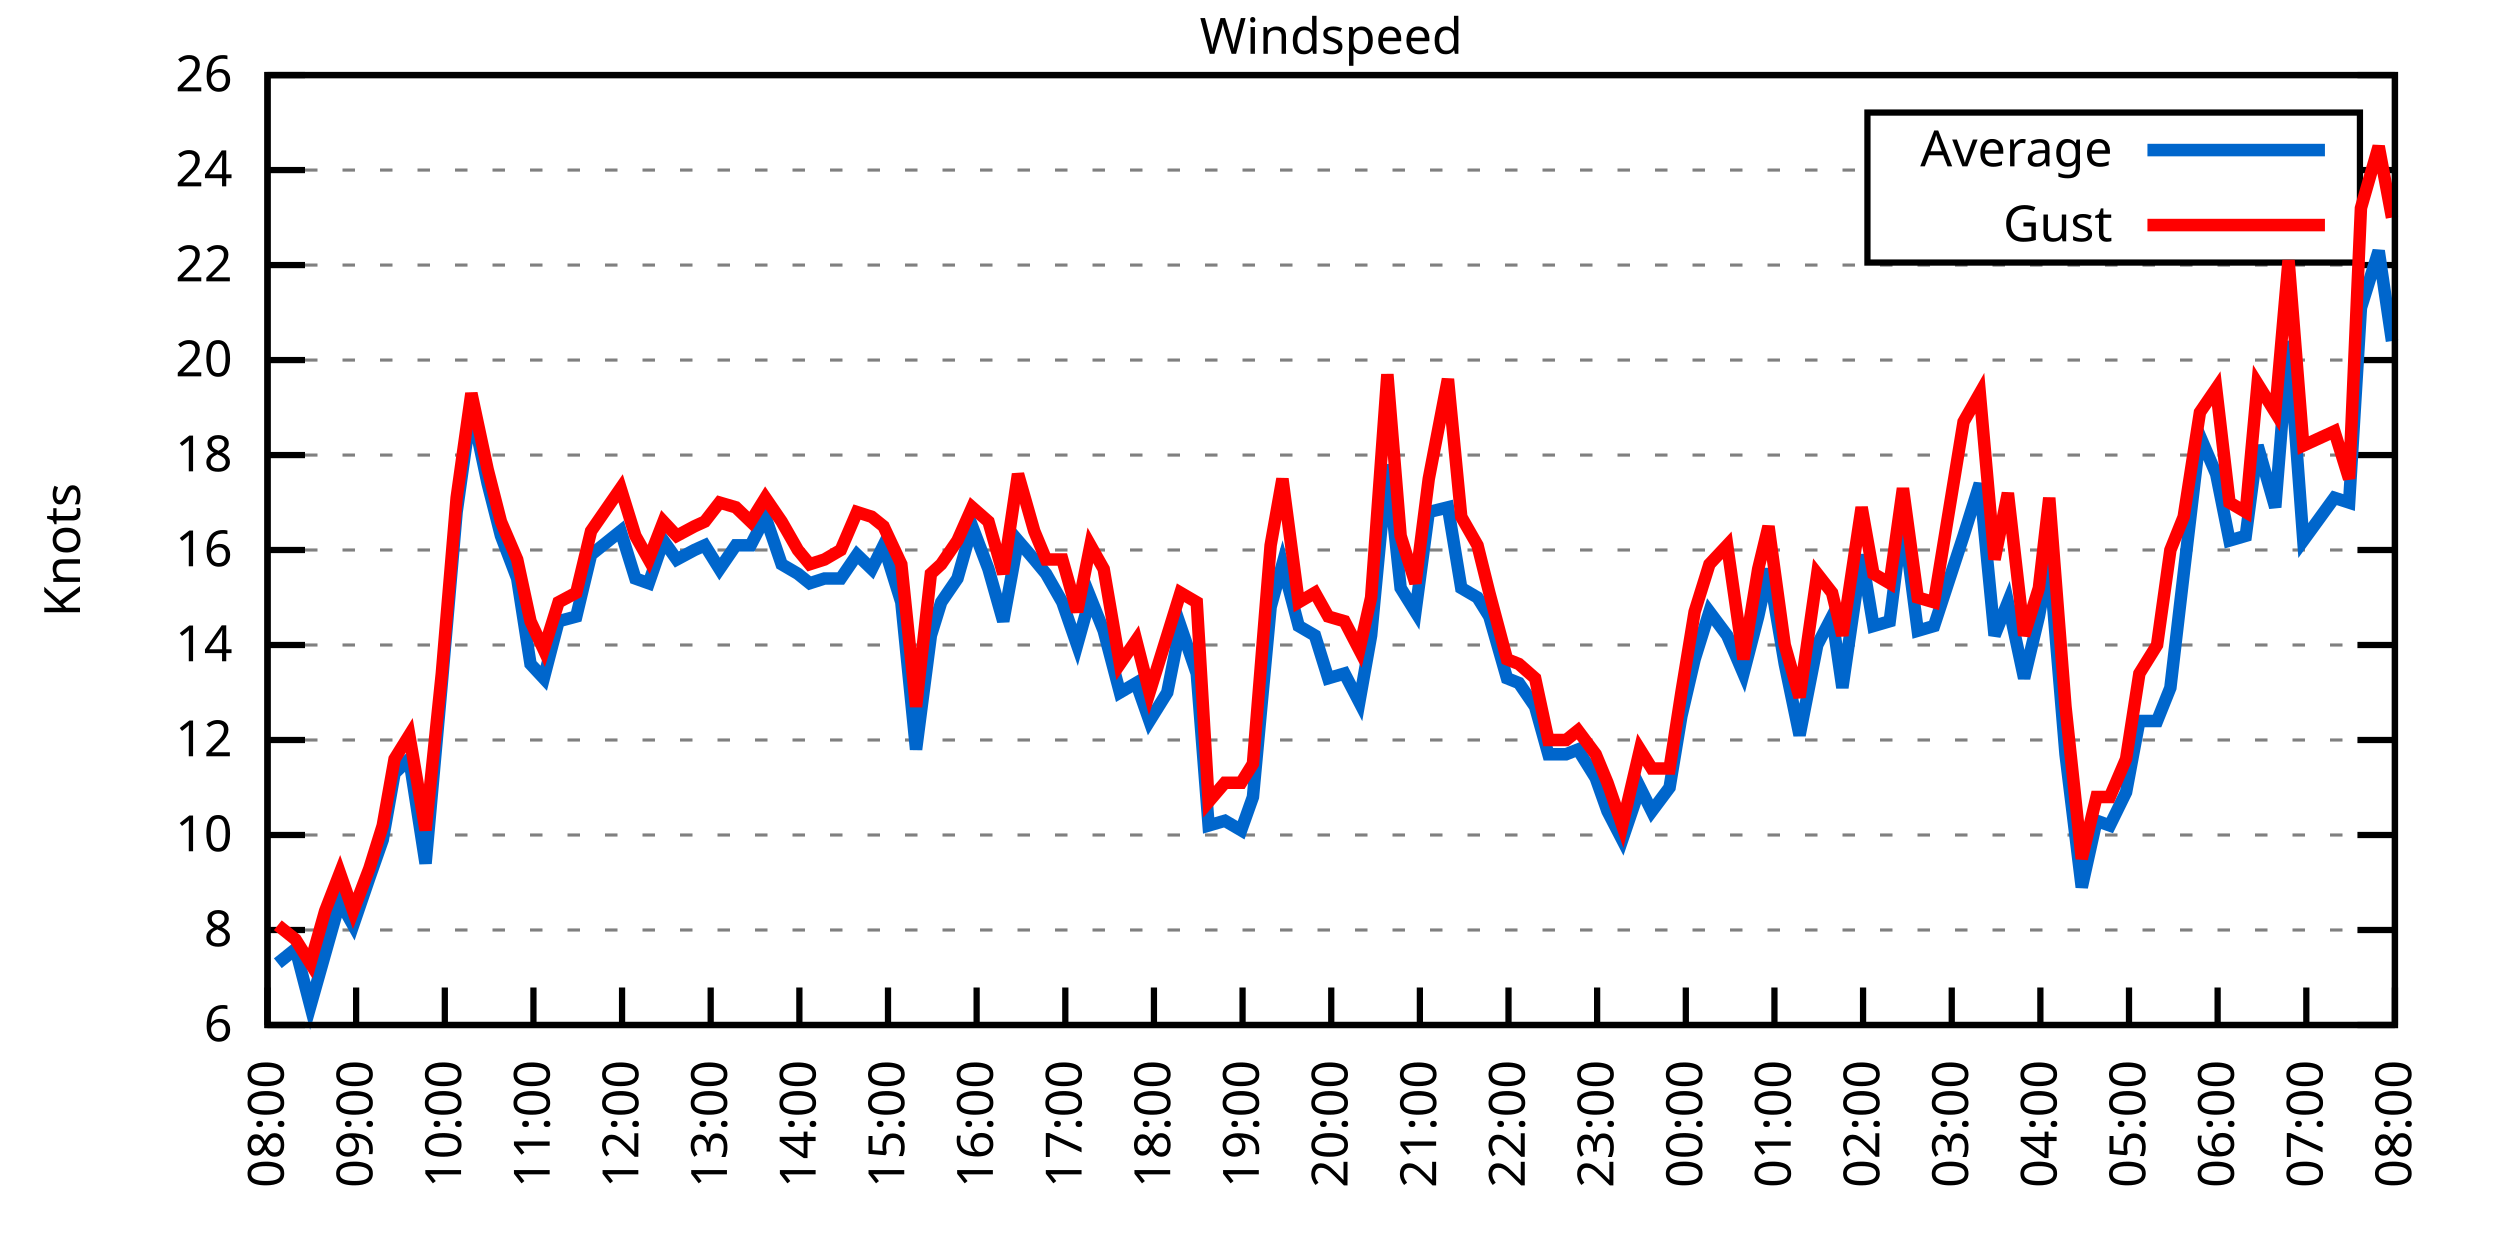
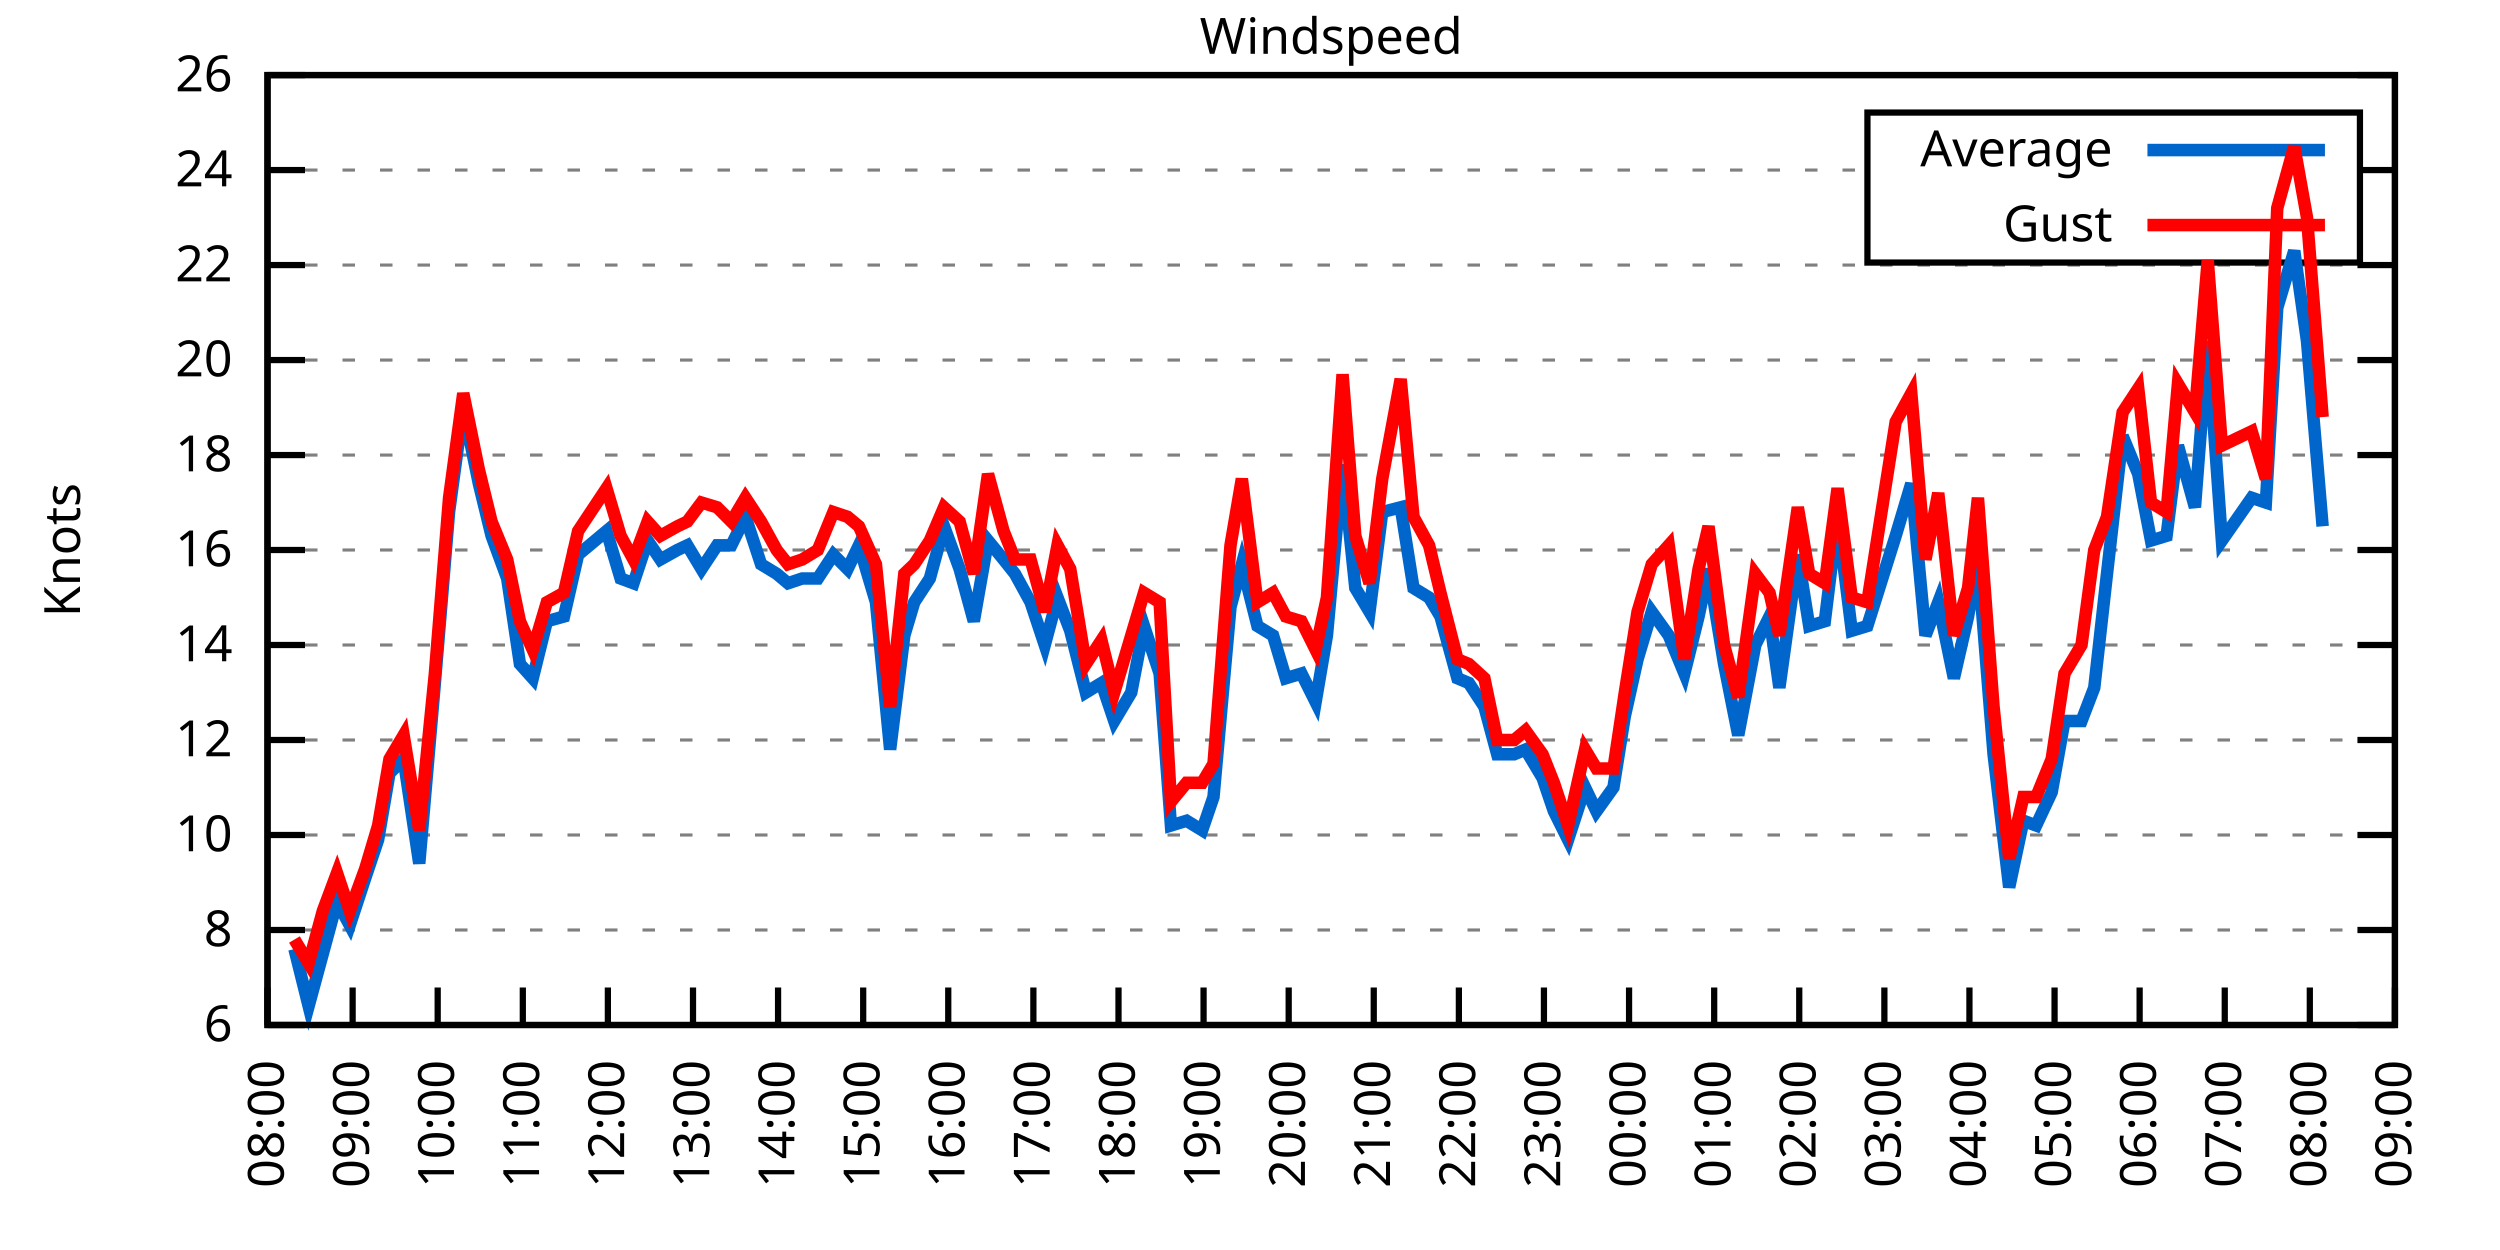
<svg xmlns="http://www.w3.org/2000/svg" xmlns:xlink="http://www.w3.org/1999/xlink" width="400" height="200" viewBox="0 0 400 200">
  <g id="gnuplot_canvas">
    <rect x="0" y="0" width="400" height="200" fill="none" />
    <defs>
      <circle id="gpDot" r="0.5" stroke-width="0.5" stroke="currentColor" />
      <path id="gpPt0" stroke-width="0.333" stroke="currentColor" d="M-1,0 h2 M0,-1 v2" />
      <path id="gpPt1" stroke-width="0.333" stroke="currentColor" d="M-1,-1 L1,1 M1,-1 L-1,1" />
      <path id="gpPt2" stroke-width="0.333" stroke="currentColor" d="M-1,0 L1,0 M0,-1 L0,1 M-1,-1 L1,1 M-1,1 L1,-1" />
      <rect id="gpPt3" stroke-width="0.333" stroke="currentColor" x="-1" y="-1" width="2" height="2" />
      <rect id="gpPt4" stroke-width="0.333" stroke="currentColor" fill="currentColor" x="-1" y="-1" width="2" height="2" />
      <circle id="gpPt5" stroke-width="0.333" stroke="currentColor" cx="0" cy="0" r="1" />
      <use xlink:href="#gpPt5" id="gpPt6" fill="currentColor" stroke="none" />
      <path id="gpPt7" stroke-width="0.333" stroke="currentColor" d="M0,-1.33 L-1.33,0.67 L1.33,0.67 z" />
      <use xlink:href="#gpPt7" id="gpPt8" fill="currentColor" stroke="none" />
      <use xlink:href="#gpPt7" id="gpPt9" stroke="currentColor" transform="rotate(180)" />
      <use xlink:href="#gpPt9" id="gpPt10" fill="currentColor" stroke="none" />
      <use xlink:href="#gpPt3" id="gpPt11" stroke="currentColor" transform="rotate(45)" />
      <use xlink:href="#gpPt11" id="gpPt12" fill="currentColor" stroke="none" />
      <path id="gpPt13" stroke-width="0.333" stroke="currentColor" d="M0,1.330 L1.265,0.411 L0.782,-1.067 L-0.782,-1.076 L-1.265,0.411 z" />
      <use xlink:href="#gpPt13" id="gpPt14" fill="currentColor" stroke="none" />
      <filter id="textbox" filterUnits="objectBoundingBox" x="0" y="0" height="1" width="1">
        <feFlood flood-color="white" flood-opacity="1" result="bgnd" />
        <feComposite in="SourceGraphic" in2="bgnd" operator="atop" />
      </filter>
      <filter id="greybox" filterUnits="objectBoundingBox" x="0" y="0" height="1" width="1">
        <feFlood flood-color="lightgrey" flood-opacity="1" result="grey" />
        <feComposite in="SourceGraphic" in2="grey" operator="atop" />
      </filter>
    </defs>
    <g fill="none" color="white" stroke="currentColor" stroke-width="1.00" stroke-linecap="butt" stroke-linejoin="miter">
</g>
    <g fill="none" color="black" stroke="currentColor" stroke-width="1.00" stroke-linecap="butt" stroke-linejoin="miter">
      <g stroke="none" shape-rendering="crispEdges">
        <polygon fill="rgb(255, 255, 255)" points="42.80,164.00 383.18,164.00 383.18,12.02 42.80,12.02 " />
      </g>
    </g>
    <g fill="none" color="black" stroke="currentColor" stroke-width="1.00" stroke-linecap="butt" stroke-linejoin="miter">
</g>
    <g fill="none" color="black" stroke="black" stroke-width="0.50" stroke-linecap="butt" stroke-linejoin="miter">
</g>
    <g fill="none" color="gray" stroke="currentColor" stroke-width="0.50" stroke-linecap="butt" stroke-linejoin="miter">
      <path stroke="gray" stroke-dasharray="2,4" class="gridline" d="M42.80,164.00 L383.19,164.00  " />
    </g>
    <g fill="none" color="gray" stroke="gray" stroke-width="1.00" stroke-linecap="butt" stroke-linejoin="miter">
</g>
    <g fill="none" color="black" stroke="currentColor" stroke-width="1.00" stroke-linecap="butt" stroke-linejoin="miter">
      <path stroke="black" d="M42.80,164.00 L48.80,164.00 M383.19,164.00 L377.19,164.00  " />
      <g transform="translate(37.20,166.60)" stroke="none" fill="black" font-family="Sans" font-size="8.00" text-anchor="end">
        <text>
          <tspan font-family="Sans"> 6</tspan>
        </text>
      </g>
    </g>
    <g fill="none" color="black" stroke="currentColor" stroke-width="1.00" stroke-linecap="butt" stroke-linejoin="miter">
</g>
    <g fill="none" color="black" stroke="black" stroke-width="0.50" stroke-linecap="butt" stroke-linejoin="miter">
</g>
    <g fill="none" color="gray" stroke="currentColor" stroke-width="0.50" stroke-linecap="butt" stroke-linejoin="miter">
      <path stroke="gray" stroke-dasharray="2,4" class="gridline" d="M42.80,148.80 L383.19,148.80  " />
    </g>
    <g fill="none" color="gray" stroke="gray" stroke-width="1.00" stroke-linecap="butt" stroke-linejoin="miter">
</g>
    <g fill="none" color="black" stroke="currentColor" stroke-width="1.00" stroke-linecap="butt" stroke-linejoin="miter">
      <path stroke="black" d="M42.80,148.80 L48.80,148.80 M383.19,148.80 L377.19,148.80  " />
      <g transform="translate(37.20,151.40)" stroke="none" fill="black" font-family="Sans" font-size="8.00" text-anchor="end">
        <text>
          <tspan font-family="Sans"> 8</tspan>
        </text>
      </g>
    </g>
    <g fill="none" color="black" stroke="currentColor" stroke-width="1.00" stroke-linecap="butt" stroke-linejoin="miter">
</g>
    <g fill="none" color="black" stroke="black" stroke-width="0.50" stroke-linecap="butt" stroke-linejoin="miter">
</g>
    <g fill="none" color="gray" stroke="currentColor" stroke-width="0.50" stroke-linecap="butt" stroke-linejoin="miter">
      <path stroke="gray" stroke-dasharray="2,4" class="gridline" d="M42.80,133.60 L383.19,133.60  " />
    </g>
    <g fill="none" color="gray" stroke="gray" stroke-width="1.00" stroke-linecap="butt" stroke-linejoin="miter">
</g>
    <g fill="none" color="black" stroke="currentColor" stroke-width="1.00" stroke-linecap="butt" stroke-linejoin="miter">
      <path stroke="black" d="M42.80,133.60 L48.80,133.60 M383.19,133.60 L377.19,133.60  " />
      <g transform="translate(37.20,136.20)" stroke="none" fill="black" font-family="Sans" font-size="8.00" text-anchor="end">
        <text>
          <tspan font-family="Sans"> 10</tspan>
        </text>
      </g>
    </g>
    <g fill="none" color="black" stroke="currentColor" stroke-width="1.00" stroke-linecap="butt" stroke-linejoin="miter">
</g>
    <g fill="none" color="black" stroke="black" stroke-width="0.50" stroke-linecap="butt" stroke-linejoin="miter">
</g>
    <g fill="none" color="gray" stroke="currentColor" stroke-width="0.50" stroke-linecap="butt" stroke-linejoin="miter">
      <path stroke="gray" stroke-dasharray="2,4" class="gridline" d="M42.80,118.40 L383.19,118.40  " />
    </g>
    <g fill="none" color="gray" stroke="gray" stroke-width="1.00" stroke-linecap="butt" stroke-linejoin="miter">
</g>
    <g fill="none" color="black" stroke="currentColor" stroke-width="1.00" stroke-linecap="butt" stroke-linejoin="miter">
      <path stroke="black" d="M42.80,118.40 L48.80,118.40 M383.19,118.40 L377.19,118.40  " />
      <g transform="translate(37.20,121.00)" stroke="none" fill="black" font-family="Sans" font-size="8.00" text-anchor="end">
        <text>
          <tspan font-family="Sans"> 12</tspan>
        </text>
      </g>
    </g>
    <g fill="none" color="black" stroke="currentColor" stroke-width="1.00" stroke-linecap="butt" stroke-linejoin="miter">
</g>
    <g fill="none" color="black" stroke="black" stroke-width="0.50" stroke-linecap="butt" stroke-linejoin="miter">
</g>
    <g fill="none" color="gray" stroke="currentColor" stroke-width="0.50" stroke-linecap="butt" stroke-linejoin="miter">
      <path stroke="gray" stroke-dasharray="2,4" class="gridline" d="M42.80,103.20 L383.19,103.20  " />
    </g>
    <g fill="none" color="gray" stroke="gray" stroke-width="1.00" stroke-linecap="butt" stroke-linejoin="miter">
</g>
    <g fill="none" color="black" stroke="currentColor" stroke-width="1.00" stroke-linecap="butt" stroke-linejoin="miter">
      <path stroke="black" d="M42.80,103.20 L48.80,103.20 M383.19,103.20 L377.19,103.20  " />
      <g transform="translate(37.20,105.80)" stroke="none" fill="black" font-family="Sans" font-size="8.00" text-anchor="end">
        <text>
          <tspan font-family="Sans"> 14</tspan>
        </text>
      </g>
    </g>
    <g fill="none" color="black" stroke="currentColor" stroke-width="1.00" stroke-linecap="butt" stroke-linejoin="miter">
</g>
    <g fill="none" color="black" stroke="black" stroke-width="0.50" stroke-linecap="butt" stroke-linejoin="miter">
</g>
    <g fill="none" color="gray" stroke="currentColor" stroke-width="0.50" stroke-linecap="butt" stroke-linejoin="miter">
      <path stroke="gray" stroke-dasharray="2,4" class="gridline" d="M42.80,88.00 L383.19,88.00  " />
    </g>
    <g fill="none" color="gray" stroke="gray" stroke-width="1.00" stroke-linecap="butt" stroke-linejoin="miter">
</g>
    <g fill="none" color="black" stroke="currentColor" stroke-width="1.00" stroke-linecap="butt" stroke-linejoin="miter">
      <path stroke="black" d="M42.80,88.00 L48.80,88.00 M383.19,88.00 L377.19,88.00  " />
      <g transform="translate(37.20,90.60)" stroke="none" fill="black" font-family="Sans" font-size="8.00" text-anchor="end">
        <text>
          <tspan font-family="Sans"> 16</tspan>
        </text>
      </g>
    </g>
    <g fill="none" color="black" stroke="currentColor" stroke-width="1.00" stroke-linecap="butt" stroke-linejoin="miter">
</g>
    <g fill="none" color="black" stroke="black" stroke-width="0.50" stroke-linecap="butt" stroke-linejoin="miter">
</g>
    <g fill="none" color="gray" stroke="currentColor" stroke-width="0.50" stroke-linecap="butt" stroke-linejoin="miter">
      <path stroke="gray" stroke-dasharray="2,4" class="gridline" d="M42.80,72.81 L383.19,72.81  " />
    </g>
    <g fill="none" color="gray" stroke="gray" stroke-width="1.00" stroke-linecap="butt" stroke-linejoin="miter">
</g>
    <g fill="none" color="black" stroke="currentColor" stroke-width="1.00" stroke-linecap="butt" stroke-linejoin="miter">
      <path stroke="black" d="M42.80,72.81 L48.80,72.81 M383.19,72.81 L377.19,72.81  " />
      <g transform="translate(37.20,75.41)" stroke="none" fill="black" font-family="Sans" font-size="8.00" text-anchor="end">
        <text>
          <tspan font-family="Sans"> 18</tspan>
        </text>
      </g>
    </g>
    <g fill="none" color="black" stroke="currentColor" stroke-width="1.00" stroke-linecap="butt" stroke-linejoin="miter">
</g>
    <g fill="none" color="black" stroke="black" stroke-width="0.50" stroke-linecap="butt" stroke-linejoin="miter">
</g>
    <g fill="none" color="gray" stroke="currentColor" stroke-width="0.50" stroke-linecap="butt" stroke-linejoin="miter">
      <path stroke="gray" stroke-dasharray="2,4" class="gridline" d="M42.80,57.61 L383.19,57.61  " />
    </g>
    <g fill="none" color="gray" stroke="gray" stroke-width="1.00" stroke-linecap="butt" stroke-linejoin="miter">
</g>
    <g fill="none" color="black" stroke="currentColor" stroke-width="1.00" stroke-linecap="butt" stroke-linejoin="miter">
      <path stroke="black" d="M42.80,57.61 L48.80,57.61 M383.19,57.61 L377.19,57.61  " />
      <g transform="translate(37.20,60.21)" stroke="none" fill="black" font-family="Sans" font-size="8.00" text-anchor="end">
        <text>
          <tspan font-family="Sans"> 20</tspan>
        </text>
      </g>
    </g>
    <g fill="none" color="black" stroke="currentColor" stroke-width="1.00" stroke-linecap="butt" stroke-linejoin="miter">
</g>
    <g fill="none" color="black" stroke="black" stroke-width="0.50" stroke-linecap="butt" stroke-linejoin="miter">
</g>
    <g fill="none" color="gray" stroke="currentColor" stroke-width="0.50" stroke-linecap="butt" stroke-linejoin="miter">
      <path stroke="gray" stroke-dasharray="2,4" class="gridline" d="M42.80,42.41 L383.19,42.41  " />
    </g>
    <g fill="none" color="gray" stroke="gray" stroke-width="1.00" stroke-linecap="butt" stroke-linejoin="miter">
</g>
    <g fill="none" color="black" stroke="currentColor" stroke-width="1.00" stroke-linecap="butt" stroke-linejoin="miter">
      <path stroke="black" d="M42.80,42.41 L48.80,42.41 M383.19,42.41 L377.19,42.41  " />
      <g transform="translate(37.20,45.01)" stroke="none" fill="black" font-family="Sans" font-size="8.00" text-anchor="end">
        <text>
          <tspan font-family="Sans"> 22</tspan>
        </text>
      </g>
    </g>
    <g fill="none" color="black" stroke="currentColor" stroke-width="1.00" stroke-linecap="butt" stroke-linejoin="miter">
</g>
    <g fill="none" color="black" stroke="black" stroke-width="0.50" stroke-linecap="butt" stroke-linejoin="miter">
</g>
    <g fill="none" color="gray" stroke="currentColor" stroke-width="0.50" stroke-linecap="butt" stroke-linejoin="miter">
      <path stroke="gray" stroke-dasharray="2,4" class="gridline" d="M42.80,27.21 L298.79,27.21 M377.59,27.21 L383.19,27.21  " />
    </g>
    <g fill="none" color="gray" stroke="gray" stroke-width="1.00" stroke-linecap="butt" stroke-linejoin="miter">
</g>
    <g fill="none" color="black" stroke="currentColor" stroke-width="1.00" stroke-linecap="butt" stroke-linejoin="miter">
      <path stroke="black" d="M42.80,27.21 L48.80,27.21 M383.19,27.21 L377.19,27.21  " />
      <g transform="translate(37.20,29.81)" stroke="none" fill="black" font-family="Sans" font-size="8.00" text-anchor="end">
        <text>
          <tspan font-family="Sans"> 24</tspan>
        </text>
      </g>
    </g>
    <g fill="none" color="black" stroke="currentColor" stroke-width="1.00" stroke-linecap="butt" stroke-linejoin="miter">
</g>
    <g fill="none" color="black" stroke="black" stroke-width="0.50" stroke-linecap="butt" stroke-linejoin="miter">
</g>
    <g fill="none" color="gray" stroke="currentColor" stroke-width="0.50" stroke-linecap="butt" stroke-linejoin="miter">
      <path stroke="gray" stroke-dasharray="2,4" class="gridline" d="M42.80,12.01 L383.19,12.01  " />
    </g>
    <g fill="none" color="gray" stroke="gray" stroke-width="1.00" stroke-linecap="butt" stroke-linejoin="miter">
</g>
    <g fill="none" color="black" stroke="currentColor" stroke-width="1.00" stroke-linecap="butt" stroke-linejoin="miter">
      <path stroke="black" d="M42.80,12.01 L48.80,12.01 M383.19,12.01 L377.19,12.01  " />
      <g transform="translate(37.20,14.61)" stroke="none" fill="black" font-family="Sans" font-size="8.00" text-anchor="end">
        <text>
          <tspan font-family="Sans"> 26</tspan>
        </text>
      </g>
    </g>
    <g fill="none" color="black" stroke="currentColor" stroke-width="1.00" stroke-linecap="butt" stroke-linejoin="miter">
      <path stroke="black" d="M42.80,164.00 L42.80,158.00  " />
      <g transform="translate(45.40,169.60) rotate(270.00)" stroke="none" fill="black" font-family="Sans" font-size="8.00" text-anchor="end">
        <text>
          <tspan font-family="Sans">08:00</tspan>
        </text>
      </g>
    </g>
    <g fill="none" color="black" stroke="currentColor" stroke-width="1.00" stroke-linecap="butt" stroke-linejoin="miter">
-       <path stroke="black" d="M56.98,164.00 L56.98,158.00  " />
-       <g transform="translate(59.58,169.60) rotate(270.00)" stroke="none" fill="black" font-family="Sans" font-size="8.00" text-anchor="end">
+       <path stroke="black" d="M56.42,164.00 L56.42,158.00  " />
+       <g transform="translate(59.02,169.60) rotate(270.00)" stroke="none" fill="black" font-family="Sans" font-size="8.00" text-anchor="end">
        <text>
          <tspan font-family="Sans">09:00</tspan>
        </text>
      </g>
    </g>
    <g fill="none" color="black" stroke="currentColor" stroke-width="1.00" stroke-linecap="butt" stroke-linejoin="miter">
-       <path stroke="black" d="M71.17,164.00 L71.17,158.00  " />
-       <g transform="translate(73.77,169.60) rotate(270.00)" stroke="none" fill="black" font-family="Sans" font-size="8.00" text-anchor="end">
+       <path stroke="black" d="M70.03,164.00 L70.03,158.00  " />
+       <g transform="translate(72.63,169.60) rotate(270.00)" stroke="none" fill="black" font-family="Sans" font-size="8.00" text-anchor="end">
        <text>
          <tspan font-family="Sans">10:00</tspan>
        </text>
      </g>
    </g>
    <g fill="none" color="black" stroke="currentColor" stroke-width="1.00" stroke-linecap="butt" stroke-linejoin="miter">
-       <path stroke="black" d="M85.35,164.00 L85.35,158.00  " />
-       <g transform="translate(87.95,169.60) rotate(270.00)" stroke="none" fill="black" font-family="Sans" font-size="8.00" text-anchor="end">
+       <path stroke="black" d="M83.65,164.00 L83.65,158.00  " />
+       <g transform="translate(86.25,169.60) rotate(270.00)" stroke="none" fill="black" font-family="Sans" font-size="8.00" text-anchor="end">
        <text>
          <tspan font-family="Sans">11:00</tspan>
        </text>
      </g>
    </g>
    <g fill="none" color="black" stroke="currentColor" stroke-width="1.00" stroke-linecap="butt" stroke-linejoin="miter">
-       <path stroke="black" d="M99.53,164.00 L99.53,158.00  " />
-       <g transform="translate(102.13,169.60) rotate(270.00)" stroke="none" fill="black" font-family="Sans" font-size="8.00" text-anchor="end">
+       <path stroke="black" d="M97.26,164.00 L97.26,158.00  " />
+       <g transform="translate(99.86,169.60) rotate(270.00)" stroke="none" fill="black" font-family="Sans" font-size="8.00" text-anchor="end">
        <text>
          <tspan font-family="Sans">12:00</tspan>
        </text>
      </g>
    </g>
    <g fill="none" color="black" stroke="currentColor" stroke-width="1.00" stroke-linecap="butt" stroke-linejoin="miter">
-       <path stroke="black" d="M113.71,164.00 L113.71,158.00  " />
-       <g transform="translate(116.31,169.60) rotate(270.00)" stroke="none" fill="black" font-family="Sans" font-size="8.00" text-anchor="end">
+       <path stroke="black" d="M110.88,164.00 L110.88,158.00  " />
+       <g transform="translate(113.48,169.60) rotate(270.00)" stroke="none" fill="black" font-family="Sans" font-size="8.00" text-anchor="end">
        <text>
          <tspan font-family="Sans">13:00</tspan>
        </text>
      </g>
    </g>
    <g fill="none" color="black" stroke="currentColor" stroke-width="1.00" stroke-linecap="butt" stroke-linejoin="miter">
-       <path stroke="black" d="M127.90,164.00 L127.90,158.00  " />
-       <g transform="translate(130.50,169.60) rotate(270.00)" stroke="none" fill="black" font-family="Sans" font-size="8.00" text-anchor="end">
+       <path stroke="black" d="M124.49,164.00 L124.49,158.00  " />
+       <g transform="translate(127.09,169.60) rotate(270.00)" stroke="none" fill="black" font-family="Sans" font-size="8.00" text-anchor="end">
        <text>
          <tspan font-family="Sans">14:00</tspan>
        </text>
      </g>
    </g>
    <g fill="none" color="black" stroke="currentColor" stroke-width="1.00" stroke-linecap="butt" stroke-linejoin="miter">
-       <path stroke="black" d="M142.08,164.00 L142.08,158.00  " />
-       <g transform="translate(144.68,169.60) rotate(270.00)" stroke="none" fill="black" font-family="Sans" font-size="8.00" text-anchor="end">
+       <path stroke="black" d="M138.11,164.00 L138.11,158.00  " />
+       <g transform="translate(140.71,169.60) rotate(270.00)" stroke="none" fill="black" font-family="Sans" font-size="8.00" text-anchor="end">
        <text>
          <tspan font-family="Sans">15:00</tspan>
        </text>
      </g>
    </g>
    <g fill="none" color="black" stroke="currentColor" stroke-width="1.00" stroke-linecap="butt" stroke-linejoin="miter">
-       <path stroke="black" d="M156.26,164.00 L156.26,158.00  " />
-       <g transform="translate(158.86,169.60) rotate(270.00)" stroke="none" fill="black" font-family="Sans" font-size="8.00" text-anchor="end">
+       <path stroke="black" d="M151.72,164.00 L151.72,158.00  " />
+       <g transform="translate(154.32,169.60) rotate(270.00)" stroke="none" fill="black" font-family="Sans" font-size="8.00" text-anchor="end">
        <text>
          <tspan font-family="Sans">16:00</tspan>
        </text>
      </g>
    </g>
    <g fill="none" color="black" stroke="currentColor" stroke-width="1.00" stroke-linecap="butt" stroke-linejoin="miter">
-       <path stroke="black" d="M170.45,164.00 L170.45,158.00  " />
-       <g transform="translate(173.05,169.60) rotate(270.00)" stroke="none" fill="black" font-family="Sans" font-size="8.00" text-anchor="end">
+       <path stroke="black" d="M165.34,164.00 L165.34,158.00  " />
+       <g transform="translate(167.94,169.60) rotate(270.00)" stroke="none" fill="black" font-family="Sans" font-size="8.00" text-anchor="end">
        <text>
          <tspan font-family="Sans">17:00</tspan>
        </text>
      </g>
    </g>
    <g fill="none" color="black" stroke="currentColor" stroke-width="1.00" stroke-linecap="butt" stroke-linejoin="miter">
-       <path stroke="black" d="M184.63,164.00 L184.63,158.00  " />
-       <g transform="translate(187.23,169.60) rotate(270.00)" stroke="none" fill="black" font-family="Sans" font-size="8.00" text-anchor="end">
+       <path stroke="black" d="M178.96,164.00 L178.96,158.00  " />
+       <g transform="translate(181.56,169.60) rotate(270.00)" stroke="none" fill="black" font-family="Sans" font-size="8.00" text-anchor="end">
        <text>
          <tspan font-family="Sans">18:00</tspan>
        </text>
      </g>
    </g>
    <g fill="none" color="black" stroke="currentColor" stroke-width="1.00" stroke-linecap="butt" stroke-linejoin="miter">
-       <path stroke="black" d="M198.81,164.00 L198.81,158.00  " />
-       <g transform="translate(201.41,169.60) rotate(270.00)" stroke="none" fill="black" font-family="Sans" font-size="8.00" text-anchor="end">
+       <path stroke="black" d="M192.57,164.00 L192.57,158.00  " />
+       <g transform="translate(195.17,169.60) rotate(270.00)" stroke="none" fill="black" font-family="Sans" font-size="8.00" text-anchor="end">
        <text>
          <tspan font-family="Sans">19:00</tspan>
        </text>
      </g>
    </g>
    <g fill="none" color="black" stroke="currentColor" stroke-width="1.00" stroke-linecap="butt" stroke-linejoin="miter">
-       <path stroke="black" d="M213.00,164.00 L213.00,158.00  " />
-       <g transform="translate(215.60,169.60) rotate(270.00)" stroke="none" fill="black" font-family="Sans" font-size="8.00" text-anchor="end">
+       <path stroke="black" d="M206.19,164.00 L206.19,158.00  " />
+       <g transform="translate(208.79,169.60) rotate(270.00)" stroke="none" fill="black" font-family="Sans" font-size="8.00" text-anchor="end">
        <text>
          <tspan font-family="Sans">20:00</tspan>
        </text>
      </g>
    </g>
    <g fill="none" color="black" stroke="currentColor" stroke-width="1.00" stroke-linecap="butt" stroke-linejoin="miter">
-       <path stroke="black" d="M227.18,164.00 L227.18,158.00  " />
-       <g transform="translate(229.78,169.60) rotate(270.00)" stroke="none" fill="black" font-family="Sans" font-size="8.00" text-anchor="end">
+       <path stroke="black" d="M219.80,164.00 L219.80,158.00  " />
+       <g transform="translate(222.40,169.60) rotate(270.00)" stroke="none" fill="black" font-family="Sans" font-size="8.00" text-anchor="end">
        <text>
          <tspan font-family="Sans">21:00</tspan>
        </text>
      </g>
    </g>
    <g fill="none" color="black" stroke="currentColor" stroke-width="1.00" stroke-linecap="butt" stroke-linejoin="miter">
-       <path stroke="black" d="M241.36,164.00 L241.36,158.00  " />
-       <g transform="translate(243.96,169.60) rotate(270.00)" stroke="none" fill="black" font-family="Sans" font-size="8.00" text-anchor="end">
+       <path stroke="black" d="M233.42,164.00 L233.42,158.00  " />
+       <g transform="translate(236.02,169.60) rotate(270.00)" stroke="none" fill="black" font-family="Sans" font-size="8.00" text-anchor="end">
        <text>
          <tspan font-family="Sans">22:00</tspan>
        </text>
      </g>
    </g>
    <g fill="none" color="black" stroke="currentColor" stroke-width="1.00" stroke-linecap="butt" stroke-linejoin="miter">
-       <path stroke="black" d="M255.54,164.00 L255.54,158.00  " />
-       <g transform="translate(258.14,169.60) rotate(270.00)" stroke="none" fill="black" font-family="Sans" font-size="8.00" text-anchor="end">
+       <path stroke="black" d="M247.03,164.00 L247.03,158.00  " />
+       <g transform="translate(249.63,169.60) rotate(270.00)" stroke="none" fill="black" font-family="Sans" font-size="8.00" text-anchor="end">
        <text>
          <tspan font-family="Sans">23:00</tspan>
        </text>
      </g>
    </g>
    <g fill="none" color="black" stroke="currentColor" stroke-width="1.00" stroke-linecap="butt" stroke-linejoin="miter">
-       <path stroke="black" d="M269.73,164.00 L269.73,158.00  " />
-       <g transform="translate(272.33,169.60) rotate(270.00)" stroke="none" fill="black" font-family="Sans" font-size="8.00" text-anchor="end">
+       <path stroke="black" d="M260.65,164.00 L260.65,158.00  " />
+       <g transform="translate(263.25,169.60) rotate(270.00)" stroke="none" fill="black" font-family="Sans" font-size="8.00" text-anchor="end">
        <text>
          <tspan font-family="Sans">00:00</tspan>
        </text>
      </g>
    </g>
    <g fill="none" color="black" stroke="currentColor" stroke-width="1.00" stroke-linecap="butt" stroke-linejoin="miter">
-       <path stroke="black" d="M283.91,164.00 L283.91,158.00  " />
-       <g transform="translate(286.51,169.60) rotate(270.00)" stroke="none" fill="black" font-family="Sans" font-size="8.00" text-anchor="end">
+       <path stroke="black" d="M274.27,164.00 L274.27,158.00  " />
+       <g transform="translate(276.87,169.60) rotate(270.00)" stroke="none" fill="black" font-family="Sans" font-size="8.00" text-anchor="end">
        <text>
          <tspan font-family="Sans">01:00</tspan>
        </text>
      </g>
    </g>
    <g fill="none" color="black" stroke="currentColor" stroke-width="1.00" stroke-linecap="butt" stroke-linejoin="miter">
-       <path stroke="black" d="M298.09,164.00 L298.09,158.00  " />
-       <g transform="translate(300.69,169.60) rotate(270.00)" stroke="none" fill="black" font-family="Sans" font-size="8.00" text-anchor="end">
+       <path stroke="black" d="M287.88,164.00 L287.88,158.00  " />
+       <g transform="translate(290.48,169.60) rotate(270.00)" stroke="none" fill="black" font-family="Sans" font-size="8.00" text-anchor="end">
        <text>
          <tspan font-family="Sans">02:00</tspan>
        </text>
      </g>
    </g>
    <g fill="none" color="black" stroke="currentColor" stroke-width="1.00" stroke-linecap="butt" stroke-linejoin="miter">
-       <path stroke="black" d="M312.28,164.00 L312.28,158.00  " />
-       <g transform="translate(314.88,169.60) rotate(270.00)" stroke="none" fill="black" font-family="Sans" font-size="8.00" text-anchor="end">
+       <path stroke="black" d="M301.50,164.00 L301.50,158.00  " />
+       <g transform="translate(304.10,169.60) rotate(270.00)" stroke="none" fill="black" font-family="Sans" font-size="8.00" text-anchor="end">
        <text>
          <tspan font-family="Sans">03:00</tspan>
        </text>
      </g>
    </g>
    <g fill="none" color="black" stroke="currentColor" stroke-width="1.00" stroke-linecap="butt" stroke-linejoin="miter">
-       <path stroke="black" d="M326.46,164.00 L326.46,158.00  " />
-       <g transform="translate(329.06,169.60) rotate(270.00)" stroke="none" fill="black" font-family="Sans" font-size="8.00" text-anchor="end">
+       <path stroke="black" d="M315.11,164.00 L315.11,158.00  " />
+       <g transform="translate(317.71,169.60) rotate(270.00)" stroke="none" fill="black" font-family="Sans" font-size="8.00" text-anchor="end">
        <text>
          <tspan font-family="Sans">04:00</tspan>
        </text>
      </g>
    </g>
    <g fill="none" color="black" stroke="currentColor" stroke-width="1.00" stroke-linecap="butt" stroke-linejoin="miter">
-       <path stroke="black" d="M340.64,164.00 L340.64,158.00  " />
-       <g transform="translate(343.24,169.60) rotate(270.00)" stroke="none" fill="black" font-family="Sans" font-size="8.00" text-anchor="end">
+       <path stroke="black" d="M328.73,164.00 L328.73,158.00  " />
+       <g transform="translate(331.33,169.60) rotate(270.00)" stroke="none" fill="black" font-family="Sans" font-size="8.00" text-anchor="end">
        <text>
          <tspan font-family="Sans">05:00</tspan>
        </text>
      </g>
    </g>
    <g fill="none" color="black" stroke="currentColor" stroke-width="1.00" stroke-linecap="butt" stroke-linejoin="miter">
-       <path stroke="black" d="M354.82,164.00 L354.82,158.00  " />
-       <g transform="translate(357.42,169.60) rotate(270.00)" stroke="none" fill="black" font-family="Sans" font-size="8.00" text-anchor="end">
+       <path stroke="black" d="M342.34,164.00 L342.34,158.00  " />
+       <g transform="translate(344.94,169.60) rotate(270.00)" stroke="none" fill="black" font-family="Sans" font-size="8.00" text-anchor="end">
        <text>
          <tspan font-family="Sans">06:00</tspan>
        </text>
      </g>
    </g>
    <g fill="none" color="black" stroke="currentColor" stroke-width="1.00" stroke-linecap="butt" stroke-linejoin="miter">
-       <path stroke="black" d="M369.01,164.00 L369.01,158.00  " />
-       <g transform="translate(371.61,169.60) rotate(270.00)" stroke="none" fill="black" font-family="Sans" font-size="8.00" text-anchor="end">
+       <path stroke="black" d="M355.96,164.00 L355.96,158.00  " />
+       <g transform="translate(358.56,169.60) rotate(270.00)" stroke="none" fill="black" font-family="Sans" font-size="8.00" text-anchor="end">
        <text>
          <tspan font-family="Sans">07:00</tspan>
+         </text>
+       </g>
+     </g>
+     <g fill="none" color="black" stroke="currentColor" stroke-width="1.00" stroke-linecap="butt" stroke-linejoin="miter">
+       <path stroke="black" d="M369.57,164.00 L369.57,158.00  " />
+       <g transform="translate(372.17,169.60) rotate(270.00)" stroke="none" fill="black" font-family="Sans" font-size="8.00" text-anchor="end">
+         <text>
+           <tspan font-family="Sans">08:00</tspan>
        </text>
      </g>
    </g>
    <g fill="none" color="black" stroke="currentColor" stroke-width="1.00" stroke-linecap="butt" stroke-linejoin="miter">
      <path stroke="black" d="M383.19,164.00 L383.19,158.00  " />
      <g transform="translate(385.79,169.60) rotate(270.00)" stroke="none" fill="black" font-family="Sans" font-size="8.00" text-anchor="end">
        <text>
-           <tspan font-family="Sans">08:00</tspan>
+           <tspan font-family="Sans">09:00</tspan>
        </text>
      </g>
    </g>
    <g fill="none" color="black" stroke="currentColor" stroke-width="1.00" stroke-linecap="butt" stroke-linejoin="miter">
</g>
    <g fill="none" color="black" stroke="currentColor" stroke-width="1.00" stroke-linecap="butt" stroke-linejoin="miter">
      <path stroke="black" d="M42.80,12.01 L42.80,164.00 L383.19,164.00 L383.19,12.01 L42.80,12.01 Z  " />
    </g>
    <g fill="none" color="black" stroke="currentColor" stroke-width="1.00" stroke-linecap="butt" stroke-linejoin="miter">
</g>
    <g fill="none" color="black" stroke="currentColor" stroke-width="1.00" stroke-linecap="butt" stroke-linejoin="miter">
      <path stroke="black" d="M298.79,42.01 L298.79,18.01 L377.59,18.01 L377.59,42.01 L298.79,42.01 Z  " />
    </g>
    <g id="Windspeed_plot_1">
      <g fill="none" color="white" stroke="black" stroke-width="2.00" stroke-linecap="butt" stroke-linejoin="miter">
</g>
      <g fill="none" color="black" stroke="currentColor" stroke-width="2.00" stroke-linecap="butt" stroke-linejoin="miter">
        <g transform="translate(337.99,26.61)" stroke="none" fill="black" font-family="Sans" font-size="8.00" text-anchor="end">
          <text>
            <tspan font-family="Sans">Average</tspan>
          </text>
        </g>
      </g>
      <g fill="none" color="black" stroke="currentColor" stroke-width="2.00" stroke-linecap="butt" stroke-linejoin="miter">
-         <path stroke="rgb(  0, 102, 204)" d="M343.59,24.01 L371.99,24.01 M44.45,154.12 L47.29,151.84 L49.66,160.96 L52.02,152.60 L54.38,144.24 L56.51,148.04   L59.11,140.44 L61.24,134.36 L63.13,123.72 L65.49,121.44 L68.09,138.16 L70.69,109.28 L73.06,81.93 L75.42,65.21   L78.02,77.37 L80.15,85.73 L82.75,92.56 L84.88,106.24 L87.00,108.52 L89.37,99.40 L92.20,98.64 L94.57,88.76   L99.30,84.97 L101.66,92.56 L103.79,93.32 L106.15,86.49 L108.28,89.52 L111.11,88.00 L112.77,87.25 L115.13,91.04   L117.73,87.25 L120.10,87.25 L122.46,82.69 L125.06,90.28 L127.66,91.80 L129.55,93.32 L131.92,92.56 L134.52,92.56   L137.12,88.76 L139.48,91.04 L141.37,87.25 L144.21,96.36 L146.57,119.92 L148.94,101.68 L150.59,96.36 L153.19,92.56   L155.55,84.21 L158.15,91.04 L160.52,99.40 L162.88,86.49 L165.48,89.52 L167.37,91.80 L169.97,96.36 L172.34,103.20   L174.46,95.60 L176.59,100.92 L179.19,110.80 L181.79,109.28 L183.92,115.36 L186.76,110.80 L188.88,100.16 L191.48,107.76   L193.38,132.08 L195.98,131.32 L198.58,132.84 L200.47,127.52 L203.30,97.12 L205.19,90.28 L207.79,100.16 L210.39,101.68   L212.52,108.52 L215.12,107.76 L217.49,112.32 L219.38,101.68 L221.98,74.33 L224.10,94.08 L226.47,97.88 L228.60,81.93   L231.67,81.17 L233.80,94.08 L236.40,95.60 L238.29,98.64 L241.12,108.52 L243.02,109.28 L245.62,113.08 L247.74,120.68   L250.58,120.68 L252.47,119.92 L255.31,124.48 L257.20,129.80 L259.56,134.36 L262.40,126.00 L264.29,129.80 L267.13,126.00   L269.02,114.60 L271.14,105.48 L273.51,97.88 L276.35,101.68 L278.95,107.76 L281.31,98.64 L282.96,91.04 L285.56,106.24   L287.93,117.64 L290.76,103.20 L293.13,98.64 L294.78,110.04 L297.86,88.76 L299.75,100.16 L302.35,99.40 L304.47,82.69   L306.84,100.92 L309.44,100.16 L314.17,85.73 L316.77,77.37 L319.13,101.68 L321.26,96.36 L323.86,108.52 L326.22,98.64   L327.88,89.52 L330.48,120.68 L333.08,141.96 L335.44,131.32 L337.57,132.08 L340.17,126.76 L342.30,115.36 L345.13,115.36   L347.26,110.04 L349.39,91.80 L351.99,69.77 L354.59,75.85 L356.72,86.49 L359.32,85.73 L361.21,71.29 L364.04,81.17   L366.17,54.57 L368.53,86.49 L373.50,79.65 L375.86,80.41 L377.75,49.25 L380.59,40.13 L382.72,54.57  " />
+         <path stroke="rgb(  0, 102, 204)" d="M343.59,24.01 L371.99,24.01 M47.11,151.84 L49.38,160.96 L51.65,152.60 L53.92,144.24 L55.96,148.04 L58.46,140.44   L60.50,134.36 L62.32,123.72 L64.58,121.44 L67.08,138.16 L69.58,109.28 L71.85,81.93 L74.12,65.21 L76.61,77.37   L78.65,85.73 L81.15,92.56 L83.19,106.24 L85.24,108.52 L87.50,99.40 L90.23,98.64 L92.50,88.76 L97.04,84.97   L99.30,92.56 L101.35,93.32 L103.62,86.49 L105.66,89.52 L108.38,88.00 L109.97,87.25 L112.24,91.04 L114.74,87.25   L117.01,87.25 L119.27,82.69 L121.77,90.28 L124.27,91.80 L126.08,93.32 L128.35,92.56 L130.85,92.56 L133.34,88.76   L135.61,91.04 L137.43,87.25 L140.15,96.36 L142.42,119.92 L144.69,101.68 L146.28,96.36 L148.77,92.56 L151.04,84.21   L153.54,91.04 L155.81,99.40 L158.08,86.49 L160.57,89.52 L162.39,91.80 L164.89,96.36 L167.16,103.20 L169.20,95.60   L171.24,100.92 L173.74,110.80 L176.23,109.28 L178.28,115.36 L181.00,110.80 L183.04,100.16 L185.54,107.76 L187.35,132.08   L189.85,131.32 L192.34,132.84 L194.16,127.52 L196.88,97.12 L198.70,90.28 L201.19,100.16 L203.69,101.68 L205.73,108.52   L208.23,107.76 L210.50,112.32 L212.31,101.68 L214.81,74.33 L216.85,94.08 L219.12,97.88 L221.16,81.93 L224.11,81.17   L226.16,94.08 L228.65,95.60 L230.47,98.64 L233.19,108.52 L235.01,109.28 L237.50,113.08 L239.55,120.68 L242.27,120.68   L244.08,119.92 L246.81,124.48 L248.62,129.80 L250.89,134.36 L253.61,126.00 L255.43,129.80 L258.15,126.00 L259.97,114.60   L262.01,105.48 L264.28,97.88 L267.00,101.68 L269.50,107.76 L271.77,98.64 L273.36,91.04 L275.85,106.24 L278.12,117.64   L280.85,103.20 L283.12,98.64 L284.70,110.04 L287.65,88.76 L289.47,100.16 L291.97,99.40 L294.01,82.69 L296.28,100.92   L298.77,100.16 L303.31,85.73 L305.81,77.37 L308.08,101.68 L310.12,96.36 L312.62,108.52 L314.89,98.64 L316.47,89.52   L318.97,120.68 L321.47,141.96 L323.74,131.32 L325.78,132.08 L328.27,126.76 L330.32,115.36 L333.04,115.36 L335.08,110.04   L337.12,91.80 L339.62,69.77 L342.12,75.85 L344.16,86.49 L346.65,85.73 L348.47,71.29 L351.19,81.17 L353.24,54.57   L355.50,86.49 L360.27,79.65 L362.54,80.41 L364.36,49.25 L367.08,40.13 L369.12,54.57 L371.62,84.21  " />
      </g>
    </g>
    <g id="Windspeed_plot_2">
      <g fill="none" color="black" stroke="currentColor" stroke-width="2.00" stroke-linecap="butt" stroke-linejoin="miter">
        <g transform="translate(337.99,38.61)" stroke="none" fill="black" font-family="Sans" font-size="8.00" text-anchor="end">
          <text>
            <tspan font-family="Sans">Gust</tspan>
          </text>
        </g>
      </g>
      <g fill="none" color="black" stroke="currentColor" stroke-width="2.00" stroke-linecap="butt" stroke-linejoin="miter">
-         <path stroke="rgb(255,   0,   0)" d="M343.59,36.01 L371.99,36.01 M44.45,148.04 L47.29,150.32 L49.66,154.12 L52.02,145.76 L54.38,139.68 L56.51,145.76   L59.11,138.92 L61.24,132.08 L63.13,121.44 L65.49,117.64 L68.09,132.84 L70.69,107.76 L73.06,79.65 L75.42,62.93   L78.02,75.09 L80.15,83.45 L82.75,89.52 L84.88,99.40 L87.00,103.96 L89.37,96.36 L92.20,94.84 L94.57,84.97   L99.30,78.13 L101.66,85.73 L103.79,89.52 L106.15,83.45 L108.28,85.73 L111.11,84.21 L112.77,83.45 L115.13,80.41   L117.73,81.17 L120.10,83.45 L122.46,79.65 L125.06,83.45 L127.66,88.00 L129.55,90.28 L131.92,89.52 L134.52,88.00   L137.12,81.93 L139.48,82.69 L141.37,84.21 L144.21,90.28 L146.57,113.08 L148.94,91.80 L150.59,90.28 L153.19,86.49   L155.55,81.17 L158.15,83.45 L160.52,91.80 L162.88,75.85 L165.48,84.97 L167.37,89.52 L169.97,89.52 L172.34,97.88   L174.46,87.25 L176.59,91.04 L179.19,106.24 L181.79,102.44 L183.92,110.80 L186.76,101.68 L188.88,94.84 L191.48,96.36   L193.38,128.28 L195.98,125.24 L198.58,125.24 L200.47,122.20 L203.30,87.25 L205.19,76.61 L207.79,96.36 L210.39,94.84   L212.52,98.64 L215.12,99.40 L217.49,103.96 L219.38,95.60 L221.98,59.89 L224.10,85.73 L226.47,93.32 L228.60,76.61   L231.67,60.65 L233.80,82.69 L236.40,87.25 L238.29,94.84 L241.12,105.48 L243.02,106.24 L245.62,108.52 L247.74,118.40   L250.58,118.40 L252.47,116.88 L255.31,120.68 L257.20,125.24 L259.56,132.08 L262.40,119.92 L264.29,122.96 L267.13,122.96   L269.02,110.80 L271.14,97.88 L273.51,90.28 L276.35,87.25 L278.95,105.48 L281.31,91.04 L282.96,84.21 L285.56,103.20   L287.93,111.56 L290.76,91.80 L293.13,94.84 L294.78,101.68 L297.86,81.17 L299.75,91.80 L302.35,93.32 L304.47,78.13   L306.84,95.60 L309.44,96.36 L314.17,67.49 L316.77,62.93 L319.13,89.52 L321.26,78.89 L323.86,101.68 L326.22,94.08   L327.88,79.65 L330.48,113.08 L333.08,137.40 L335.44,127.52 L337.57,127.52 L340.17,121.44 L342.30,107.76 L345.13,103.20   L347.26,88.00 L349.39,82.69 L351.99,65.97 L354.59,62.17 L356.72,80.41 L359.32,81.93 L361.21,61.41 L364.04,65.97   L366.17,41.65 L368.53,71.29 L373.50,69.01 L375.86,76.61 L377.75,33.29 L380.59,23.41 L382.72,34.81  " />
+         <path stroke="rgb(255,   0,   0)" d="M343.59,36.01 L371.99,36.01 M47.11,150.32 L49.38,154.12 L51.65,145.76 L53.92,139.68 L55.96,145.76 L58.46,138.92   L60.50,132.08 L62.32,121.44 L64.58,117.64 L67.08,132.84 L69.58,107.76 L71.85,79.65 L74.12,62.93 L76.61,75.09   L78.65,83.45 L81.15,89.52 L83.19,99.40 L85.24,103.96 L87.50,96.36 L90.23,94.84 L92.50,84.97 L97.04,78.13   L99.30,85.73 L101.35,89.52 L103.62,83.45 L105.66,85.73 L108.38,84.21 L109.97,83.45 L112.24,80.41 L114.74,81.17   L117.01,83.45 L119.27,79.65 L121.77,83.45 L124.27,88.00 L126.08,90.28 L128.35,89.52 L130.85,88.00 L133.34,81.93   L135.61,82.69 L137.43,84.21 L140.15,90.28 L142.42,113.08 L144.69,91.80 L146.28,90.28 L148.77,86.49 L151.04,81.17   L153.54,83.45 L155.81,91.80 L158.08,75.85 L160.57,84.97 L162.39,89.52 L164.89,89.52 L167.16,97.88 L169.20,87.25   L171.24,91.04 L173.74,106.24 L176.23,102.44 L178.28,110.80 L181.00,101.68 L183.04,94.84 L185.54,96.36 L187.35,128.28   L189.85,125.24 L192.34,125.24 L194.16,122.20 L196.88,87.25 L198.70,76.61 L201.19,96.36 L203.69,94.84 L205.73,98.64   L208.23,99.40 L210.50,103.96 L212.31,95.60 L214.81,59.89 L216.85,85.73 L219.12,93.32 L221.16,76.61 L224.11,60.65   L226.16,82.69 L228.65,87.25 L230.47,94.84 L233.19,105.48 L235.01,106.24 L237.50,108.52 L239.55,118.40 L242.27,118.40   L244.08,116.88 L246.81,120.68 L248.62,125.24 L250.89,132.08 L253.61,119.92 L255.43,122.96 L258.15,122.96 L259.97,110.80   L262.01,97.88 L264.28,90.28 L267.00,87.25 L269.50,105.48 L271.77,91.04 L273.36,84.21 L275.85,103.20 L278.12,111.56   L280.85,91.80 L283.12,94.84 L284.70,101.68 L287.65,81.17 L289.47,91.80 L291.97,93.32 L294.01,78.13 L296.28,95.60   L298.77,96.36 L303.31,67.49 L305.81,62.93 L308.08,89.52 L310.12,78.89 L312.62,101.68 L314.89,94.08 L316.47,79.65   L318.97,113.08 L321.47,137.40 L323.74,127.52 L325.78,127.52 L328.27,121.44 L330.32,107.76 L333.04,103.20 L335.08,88.00   L337.12,82.69 L339.62,65.97 L342.12,62.17 L344.16,80.41 L346.65,81.93 L348.47,61.41 L351.19,65.97 L353.24,41.65   L355.50,71.29 L360.27,69.01 L362.54,76.61 L364.36,33.29 L367.08,23.41 L369.12,34.81 L371.62,66.73  " />
      </g>
    </g>
    <g fill="none" color="black" stroke="currentColor" stroke-width="2.00" stroke-linecap="butt" stroke-linejoin="miter">
</g>
    <g fill="none" color="black" stroke="black" stroke-width="1.00" stroke-linecap="butt" stroke-linejoin="miter">
</g>
    <g fill="none" color="black" stroke="currentColor" stroke-width="1.00" stroke-linecap="butt" stroke-linejoin="miter">
      <path stroke="black" d="M42.80,12.01 L42.80,164.00 L383.19,164.00 L383.19,12.01 L42.80,12.01 Z  " />
      <g transform="translate(12.80,88.01) rotate(270.00)" stroke="none" fill="black" font-family="Sans" font-size="8.00" text-anchor="middle">
        <text>
          <tspan font-family="Sans">Knots</tspan>
        </text>
      </g>
    </g>
    <g fill="none" color="black" stroke="currentColor" stroke-width="1.00" stroke-linecap="butt" stroke-linejoin="miter">
</g>
    <g fill="none" color="black" stroke="currentColor" stroke-width="1.00" stroke-linecap="butt" stroke-linejoin="miter">
      <g transform="translate(212.99,8.61)" stroke="none" fill="black" font-family="Sans" font-size="8.00" text-anchor="middle">
        <text>
          <tspan font-family="Sans">Windspeed</tspan>
        </text>
      </g>
    </g>
    <g fill="none" color="black" stroke="currentColor" stroke-width="1.00" stroke-linecap="butt" stroke-linejoin="miter">
</g>
  </g>
</svg>
